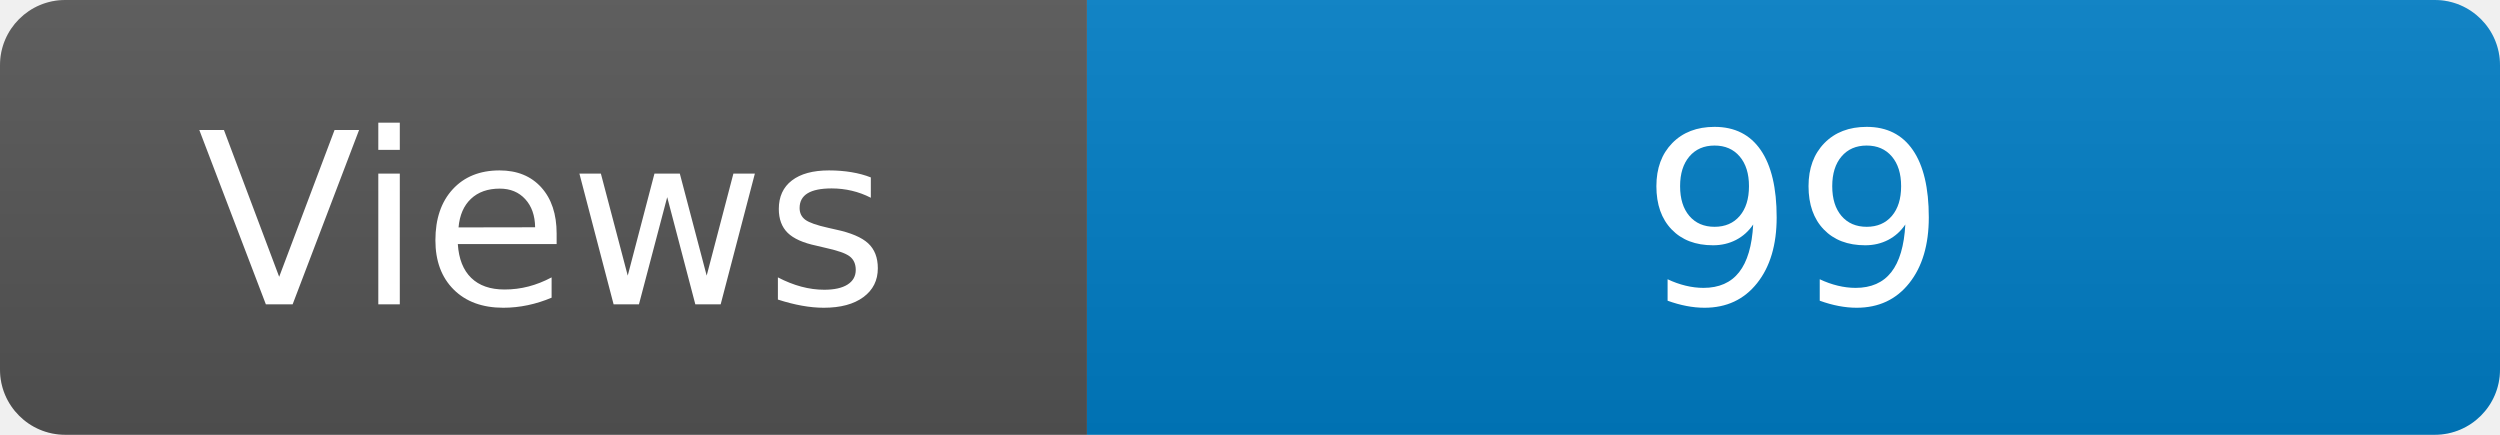
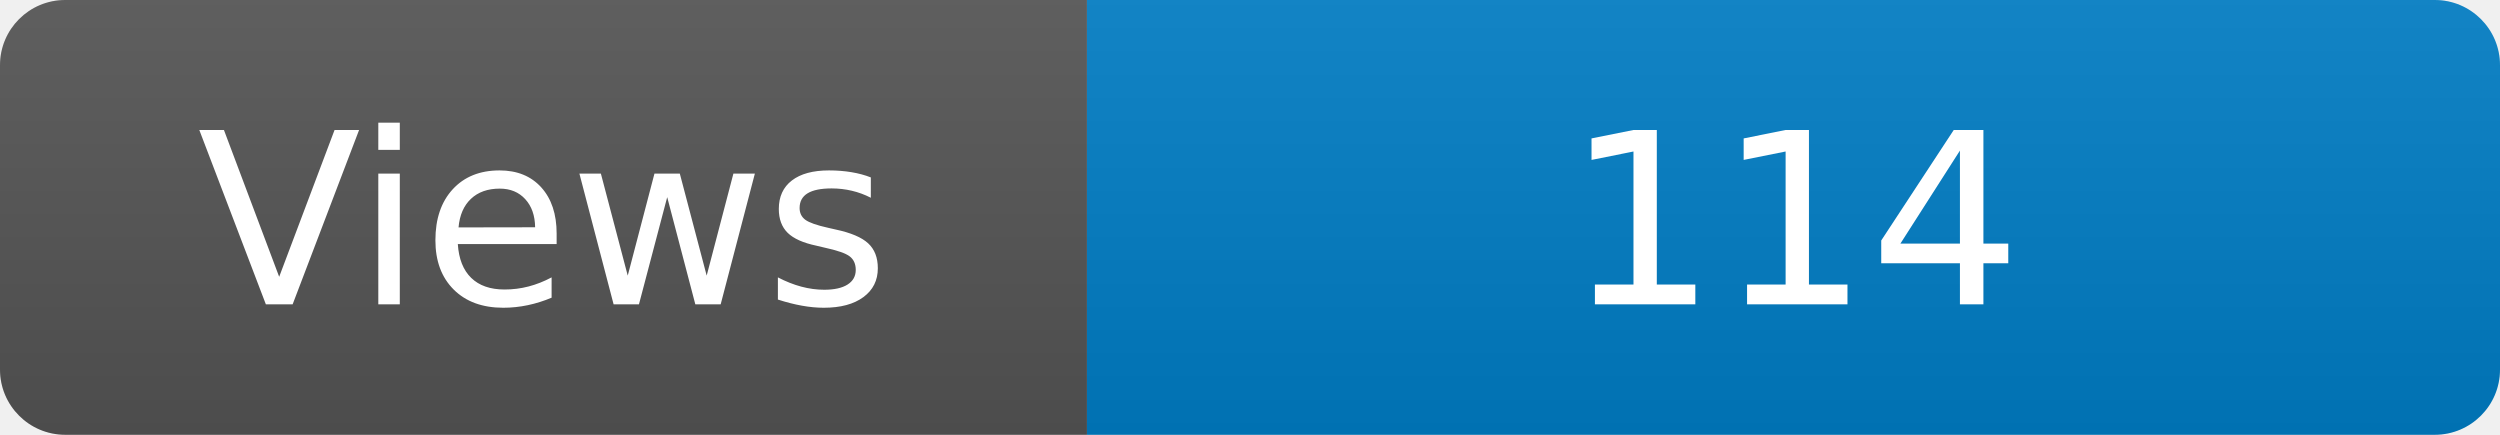
<svg xmlns="http://www.w3.org/2000/svg" width="115" height="20" role="img" aria-label="Maintained?: yes">
  <linearGradient id="s" x2="0" y2="100%">
    <stop offset="0" stop-color="#bbb" stop-opacity=".1" />
    <stop offset="1" stop-opacity=".1" />
  </linearGradient>
  <clipPath id="r">
    <rect width="115" height="20" rx="3" fill="#fff" />
  </clipPath>
  <g clip-path="url(#r)">
    <rect width="50" height="20" fill="#555" />
    <rect x="50" width="160" height="20" fill="#007ec6" />
    <rect width="115" height="20" fill="url(#s)" />
  </g>
  <g fill="#fff" text-anchor="middle" font-family="Verdana,Geneva,DejaVu Sans,sans-serif" font-size="110">
    <text x="250" y="140" transform="scale(.1)" fill="#fff">Views</text>
-     <text x="825" y="140" transform="scale(.1)" fill="#fff">99</text>
+     <text x="825" y="140" transform="scale(.1)" fill="#fff">114</text>
  </g>
</svg>
